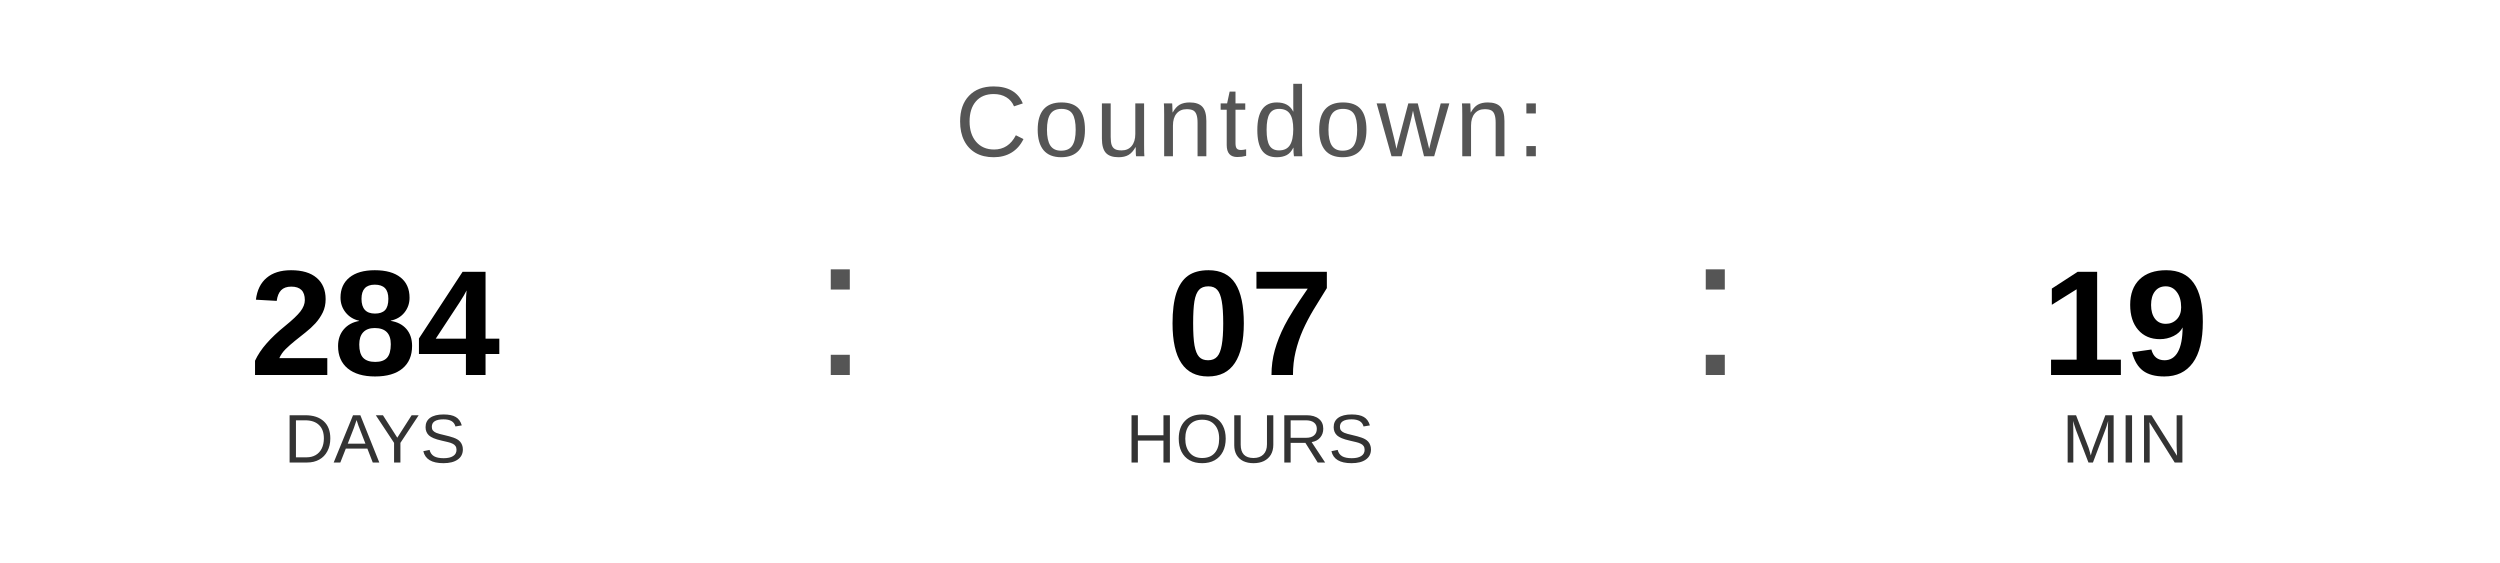
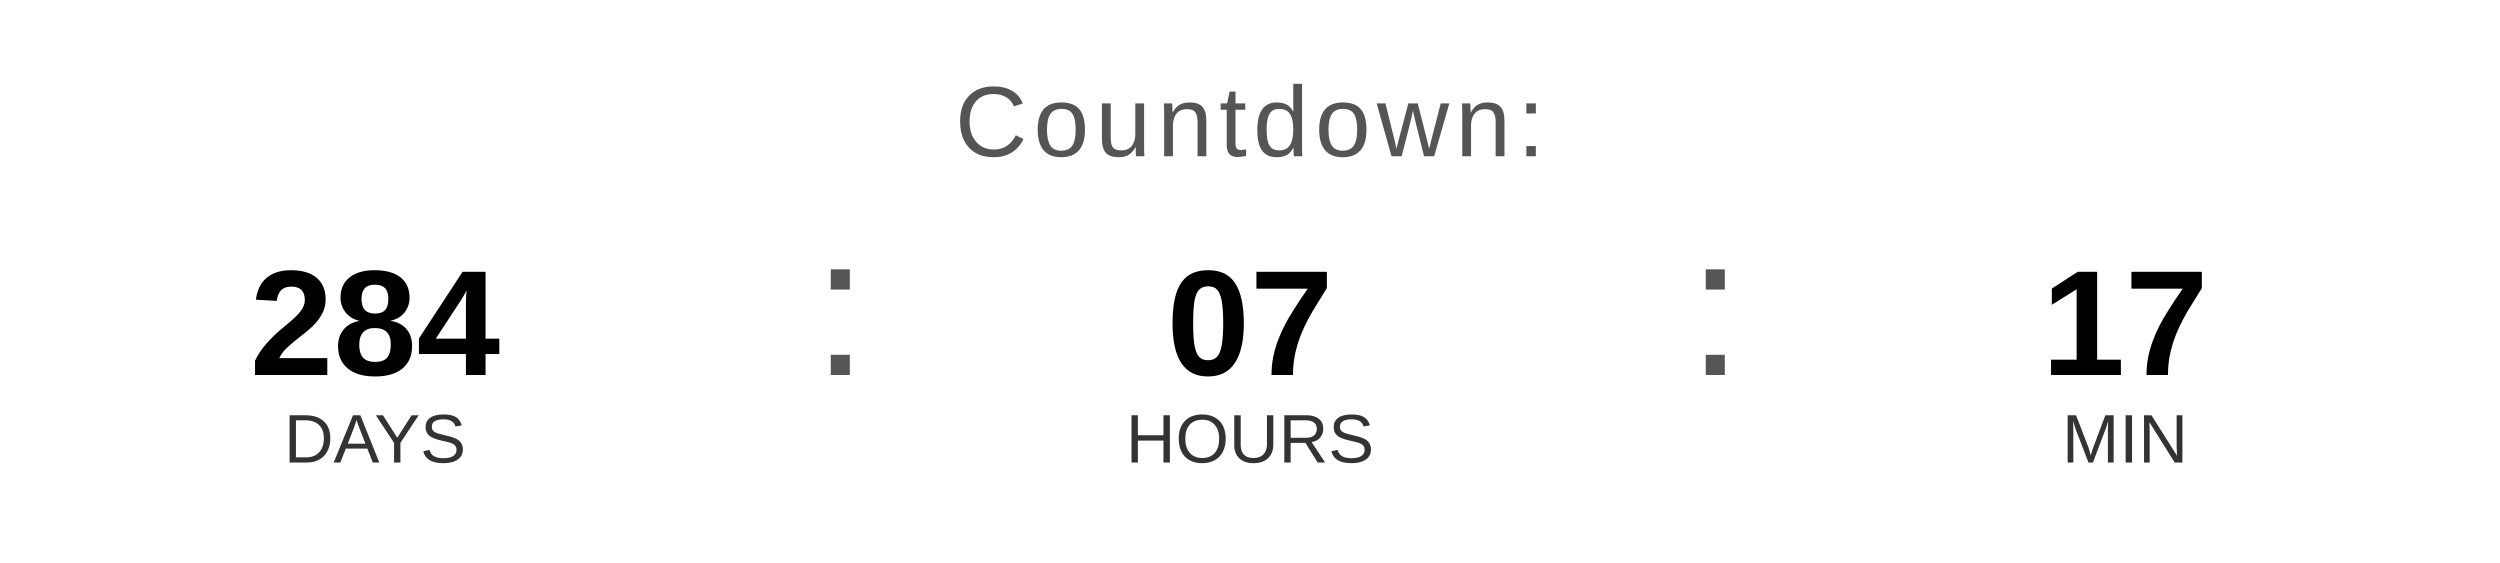
<svg xmlns="http://www.w3.org/2000/svg" width="400" height="90" viewBox="0 0 400 90">
  <text x="200" y="25" font-family="Arial, Helvetica, sans-serif" font-size="16" fill="#555555" text-anchor="middle" letter-spacing="1">
    Countdown:
  </text>
  <text x="60" y="60" font-family="Arial, Helvetica, sans-serif" font-size="24" font-weight="bold" fill="#000000" text-anchor="middle">284</text>
  <text x="60" y="74" font-family="Arial, Helvetica, sans-serif" font-size="11" fill="#333333" text-anchor="middle">DAYS</text>
  <text x="130" y="60" font-family="Arial, sans-serif" font-size="32" fill="#555555">:</text>
  <text x="200" y="60" font-family="Arial, Helvetica, sans-serif" font-size="24" font-weight="bold" fill="#000000" text-anchor="middle">07</text>
  <text x="200" y="74" font-family="Arial, Helvetica, sans-serif" font-size="11" fill="#333333" text-anchor="middle">HOURS</text>
  <text x="270" y="60" font-family="Arial, sans-serif" font-size="32" fill="#555555">:</text>
-   <text x="340" y="60" font-family="Arial, Helvetica, sans-serif" font-size="24" font-weight="bold" fill="#000000" text-anchor="middle">19</text>
+   <text x="340" y="60" font-family="Arial, Helvetica, sans-serif" font-size="24" font-weight="bold" fill="#000000" text-anchor="middle">17</text>
  <text x="340" y="74" font-family="Arial, Helvetica, sans-serif" font-size="11" fill="#333333" text-anchor="middle">MIN</text>
</svg>
